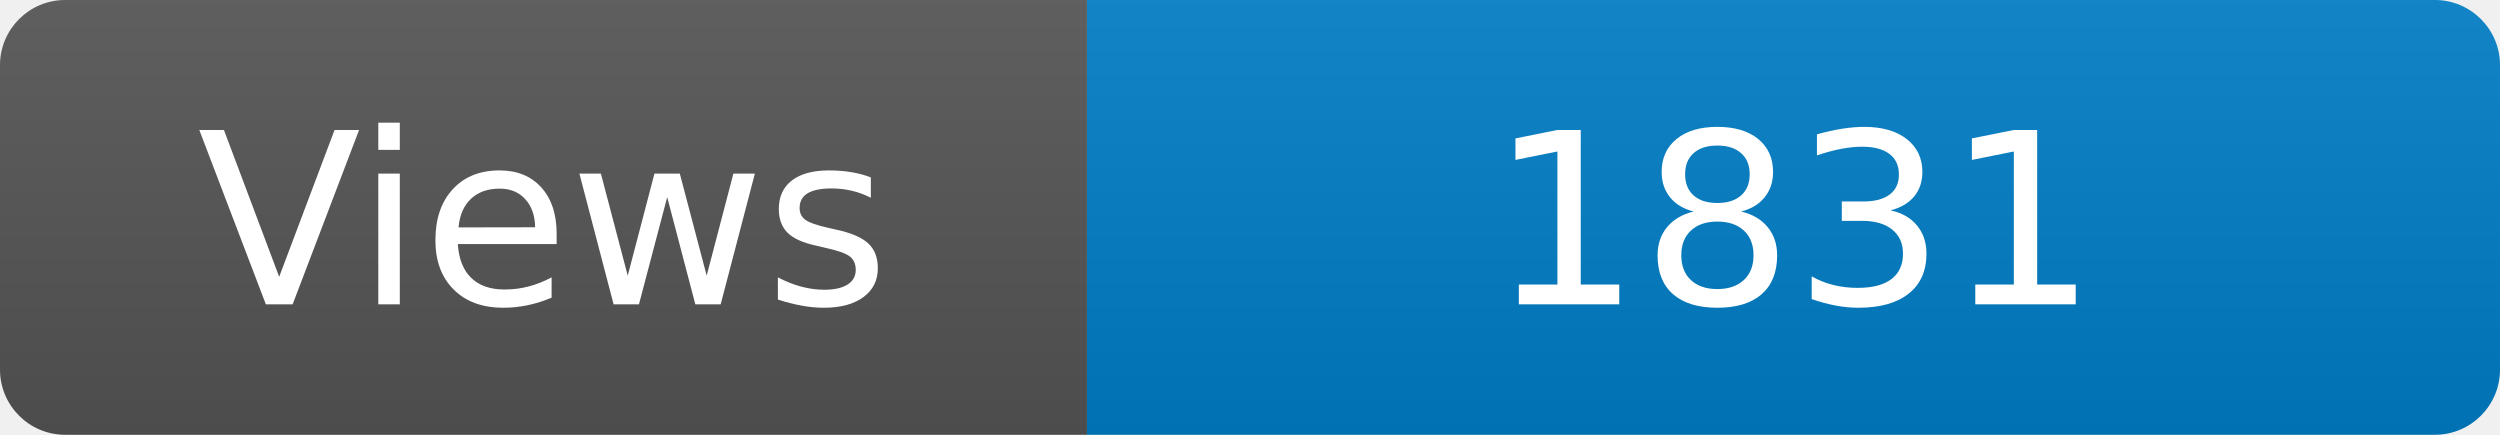
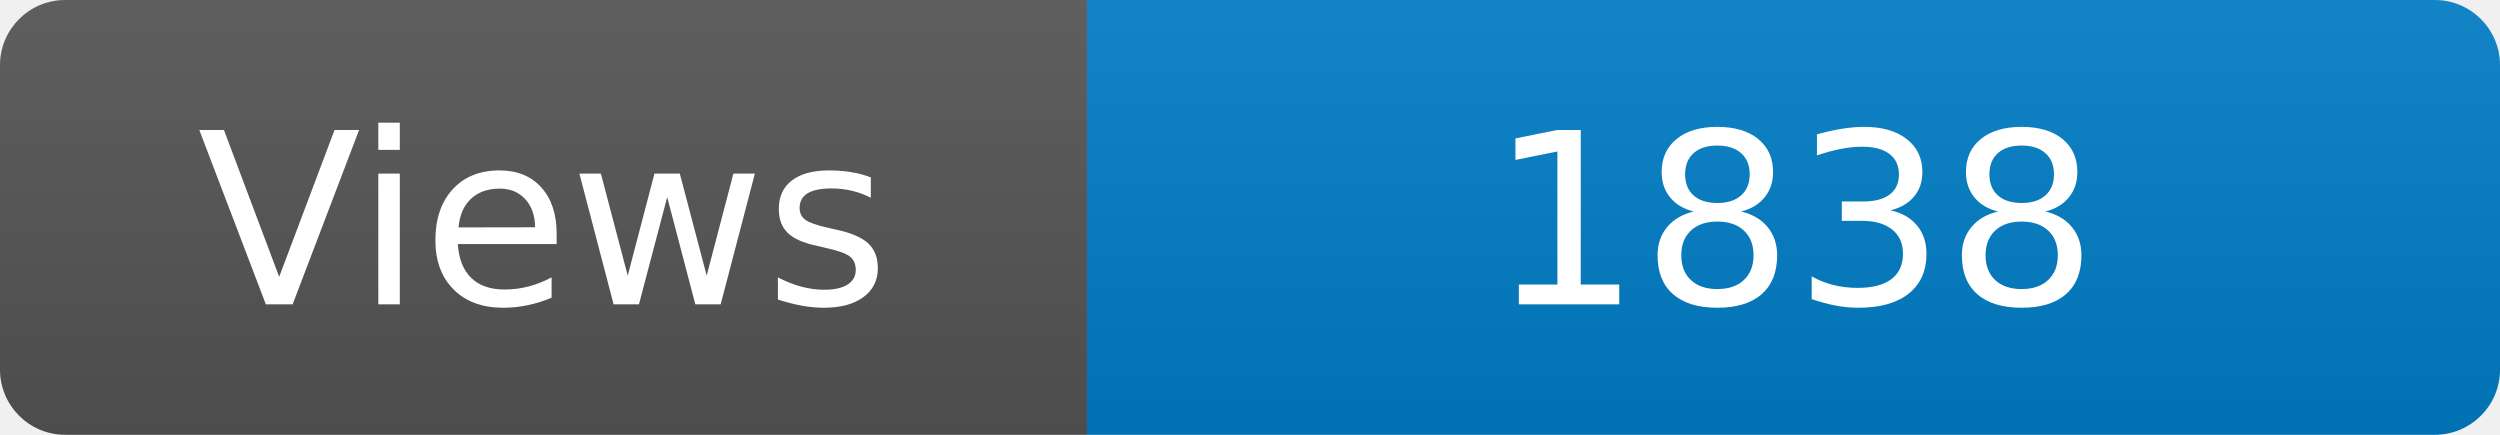
<svg xmlns="http://www.w3.org/2000/svg" width="115" height="20" role="img" aria-label="Maintained?: yes">
  <linearGradient id="s" x2="0" y2="100%">
    <stop offset="0" stop-color="#bbb" stop-opacity=".1" />
    <stop offset="1" stop-opacity=".1" />
  </linearGradient>
  <clipPath id="r">
    <rect width="115" height="20" rx="3" fill="#fff" />
  </clipPath>
  <g clip-path="url(#r)">
    <rect width="50" height="20" fill="#555" />
    <rect x="50" width="160" height="20" fill="#007ec6" />
    <rect width="115" height="20" fill="url(#s)" />
  </g>
  <g fill="#fff" text-anchor="middle" font-family="Verdana,Geneva,DejaVu Sans,sans-serif" font-size="110">
    <text x="250" y="140" transform="scale(.1)" fill="#fff">Views</text>
-     <text x="825" y="140" transform="scale(.1)" fill="#fff">1831</text>
+     <text x="825" y="140" transform="scale(.1)" fill="#fff">1838</text>
  </g>
</svg>
